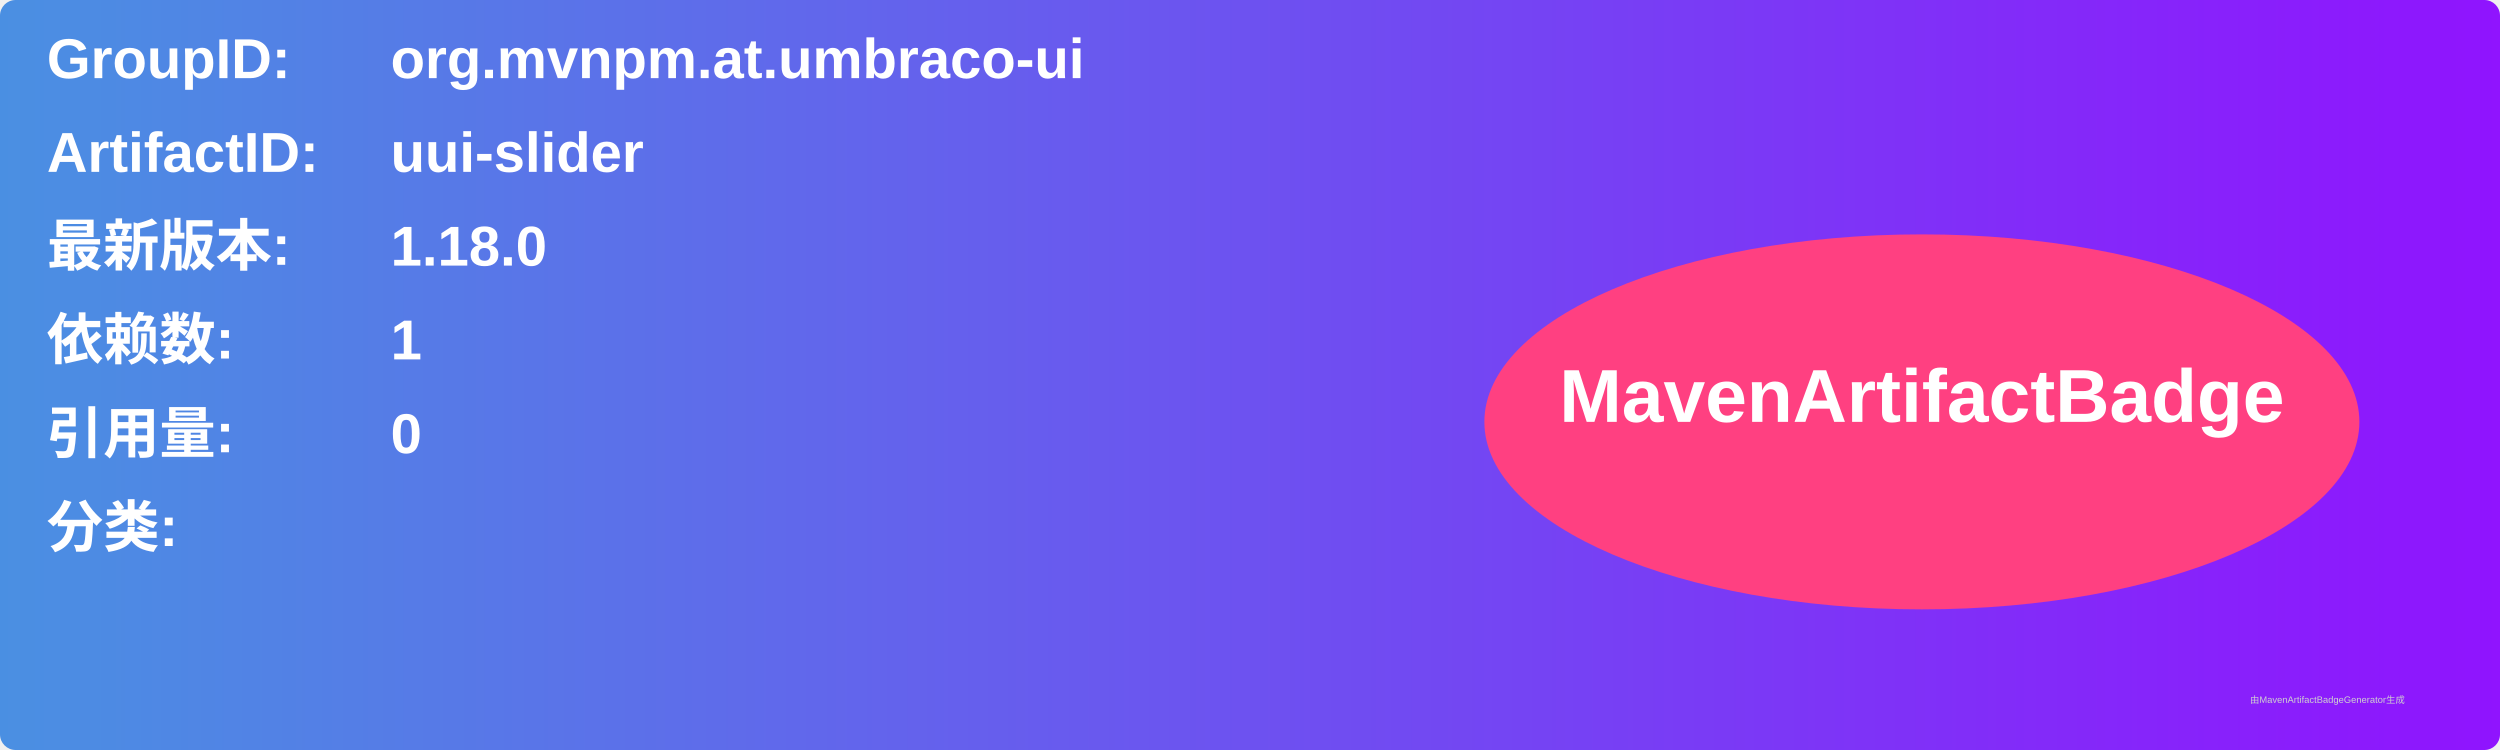
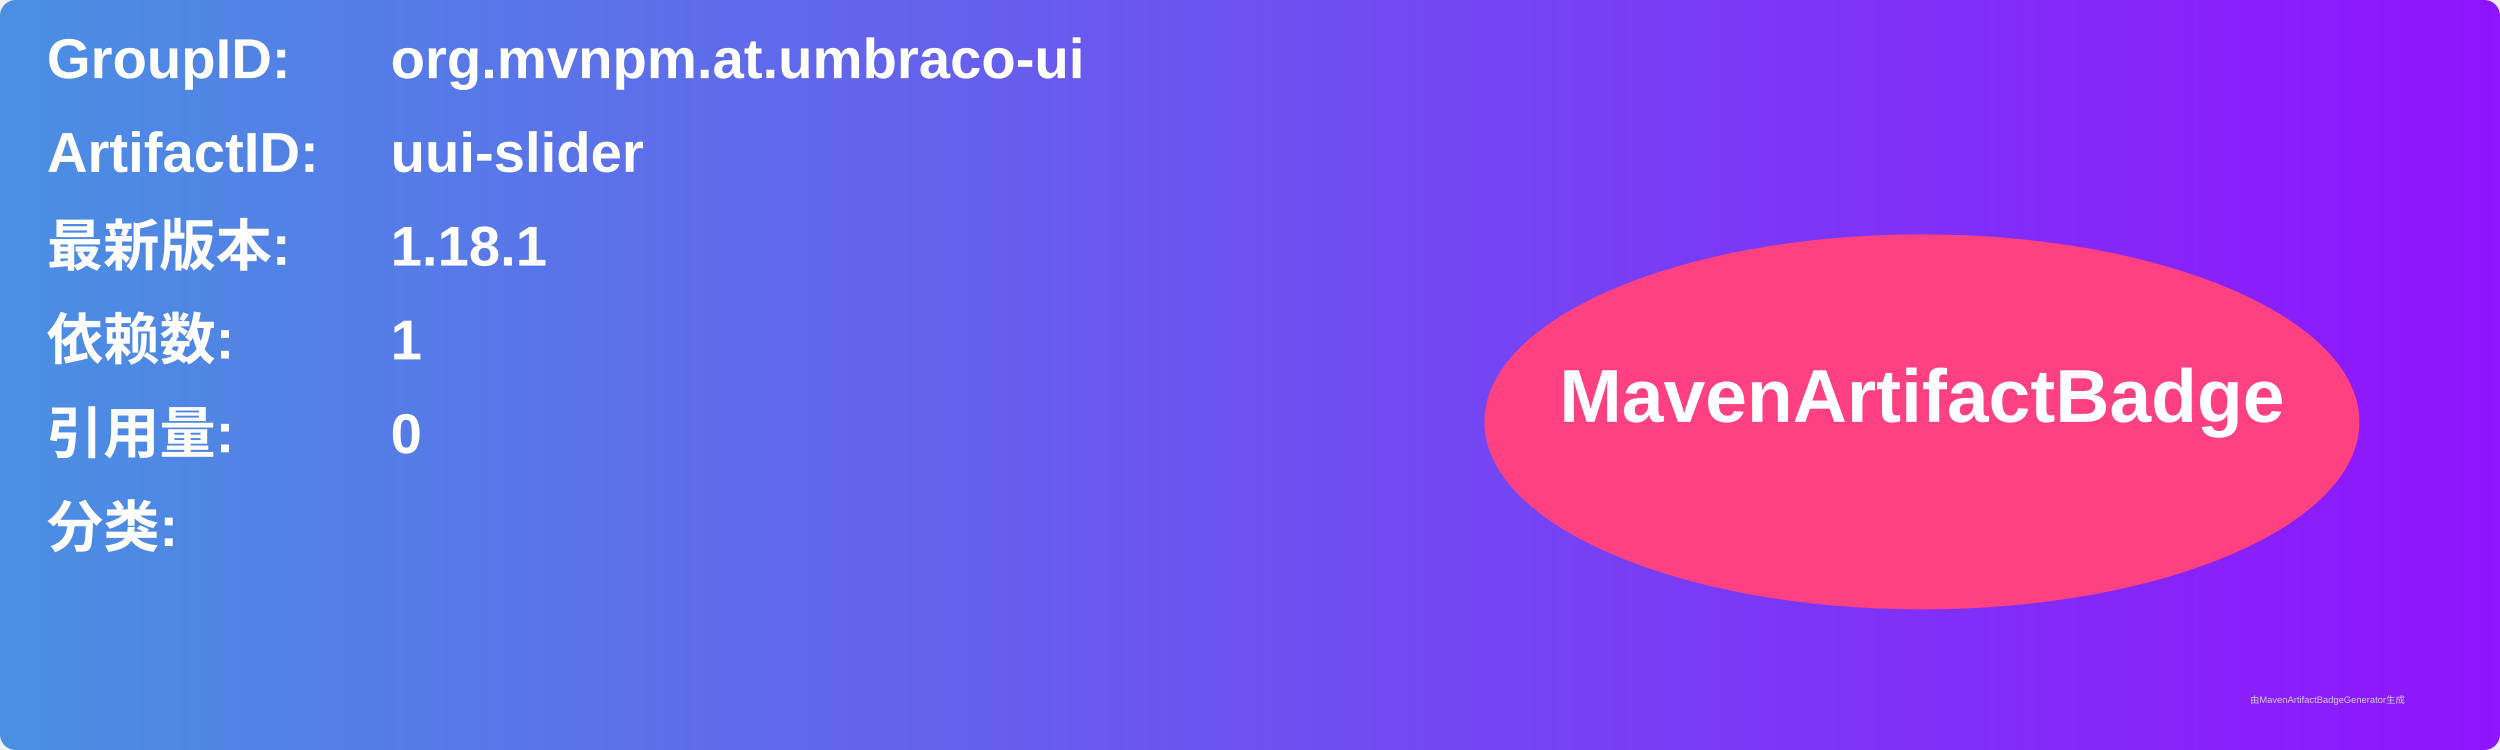
<svg xmlns="http://www.w3.org/2000/svg" width="800" height="240" viewBox="0 0 800 240">
  <linearGradient id="grad" x1="0%" y1="0%" x2="100%" y2="0%">
    <stop offset="0%" stop-color="#4a90e2" />
    <stop offset="100%" stop-color="#9013fe" />
  </linearGradient>
  <rect width="100%" height="100%" rx="5" ry="5" fill="url(#grad)" />
  <g transform="translate(15, 15)">
    <text x="0" y="10" font-family="Arial" font-size="18" fill="white" font-weight="bold" width="260">GroupID:</text>
    <text x="110" y="10" font-family="Arial" font-size="18" fill="white" font-weight="bold" width="460">org.mvnpm.at.umbraco-ui</text>
    <text x="0" y="40" font-family="Arial" font-size="18" fill="white" font-weight="bold" width="260">ArtifactID:</text>
    <text x="110" y="40" font-family="Arial" font-size="18" fill="white" font-weight="bold" width="460">uui-slider</text>
    <text x="0" y="70" font-family="Arial" font-size="18" fill="white" font-weight="bold">最新版本:</text>
    <text x="110" y="70" font-family="Arial" font-size="18" fill="white" font-weight="bold">
-       <tspan font-weight="bold">1.18.0</tspan>
+       <tspan font-weight="bold">1.18.1</tspan>
    </text>
    <text x="0" y="100" font-family="Arial" font-size="18" fill="white" font-weight="bold">依赖数: </text>
    <text x="110" y="100" font-family="Arial" font-size="18" fill="white">
      <tspan font-weight="bold">1</tspan>
    </text>
    <text x="0" y="130" font-family="Arial" font-size="18" fill="white" font-weight="bold">引用量: </text>
    <text x="110" y="130" font-family="Arial" font-size="18" fill="white">
      <tspan font-weight="bold">0</tspan>
    </text>
    <text x="0" y="160" font-family="Arial" font-size="18" fill="white" font-weight="bold">分类:</text>
    <text x="10" y="190" font-family="Arial" font-size="10" fill="white">
      <tspan font-weight="bold" />
    </text>
    <ellipse cx="600" cy="120" rx="140" ry="60" fill="#ff4081" />
    <text x="600" y="120" text-anchor="middle" font-family="Arial" font-size="24" fill="white" font-weight="bold">MavenArtifactBadge</text>
  </g>
  <text x="720" y="225" font-family="Arial" font-size="3" fill="#d0d0d0">由MavenArtifactBadgeGenerator生成</text>
</svg>
